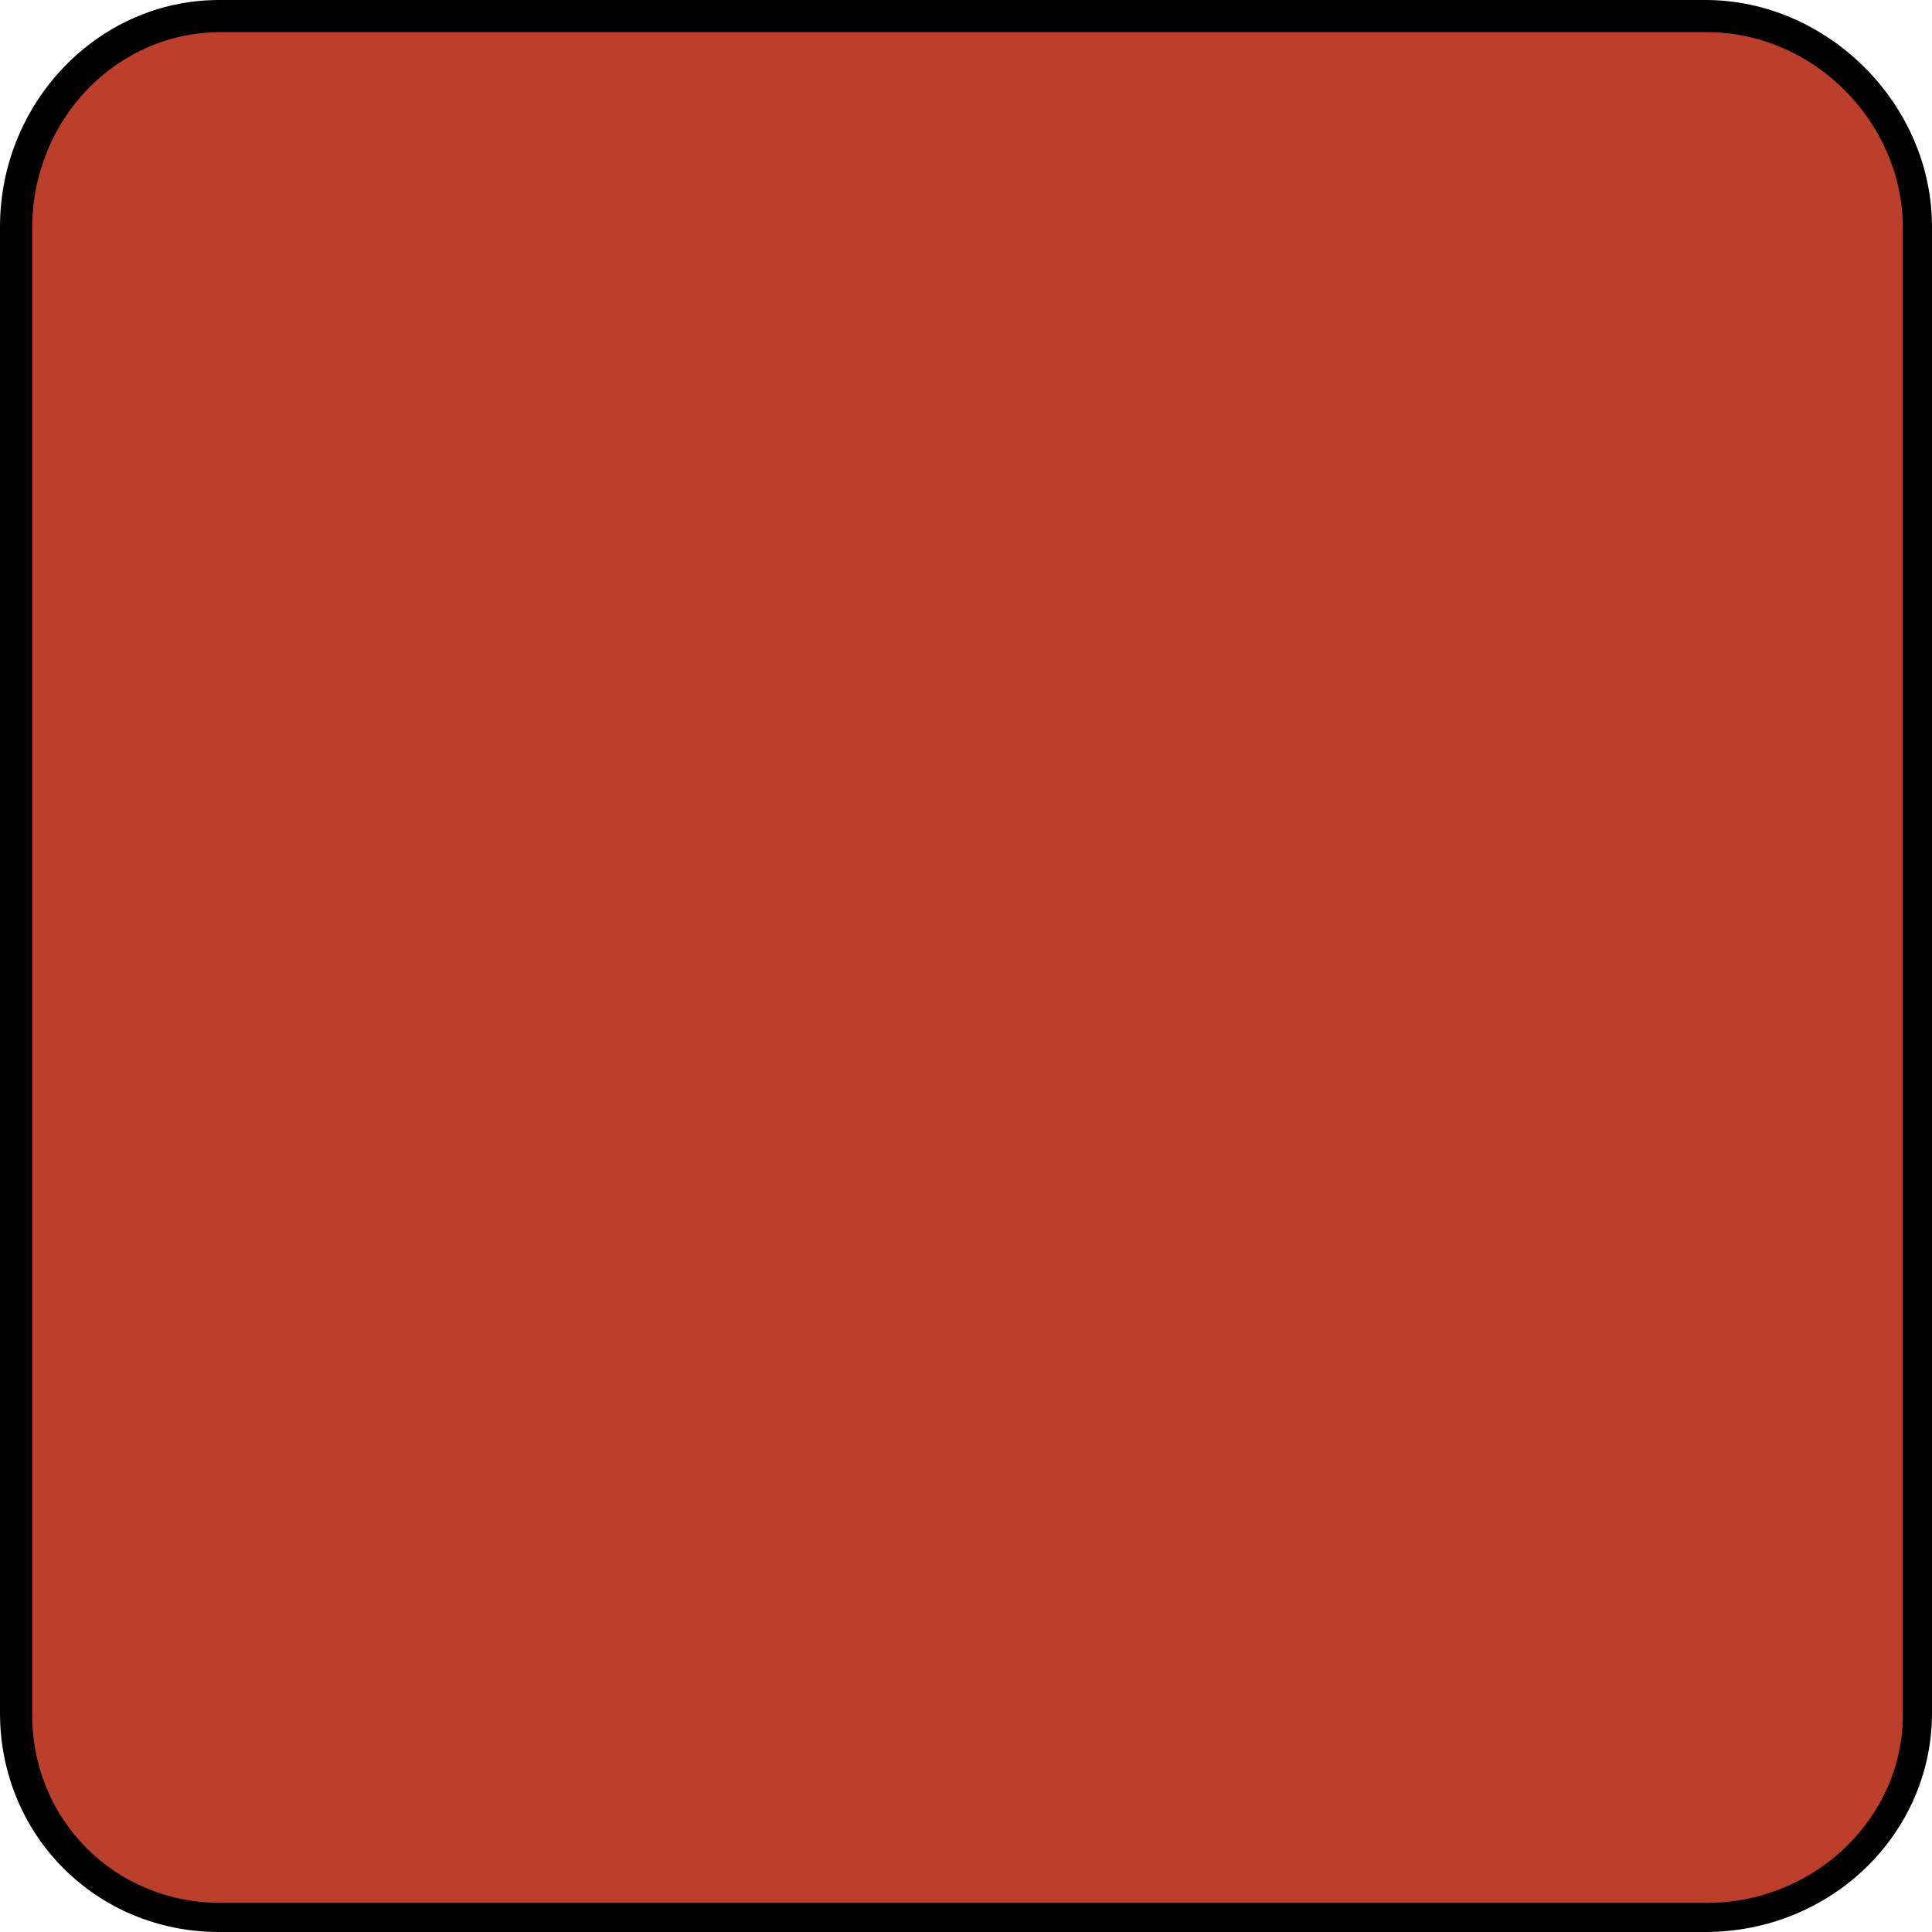
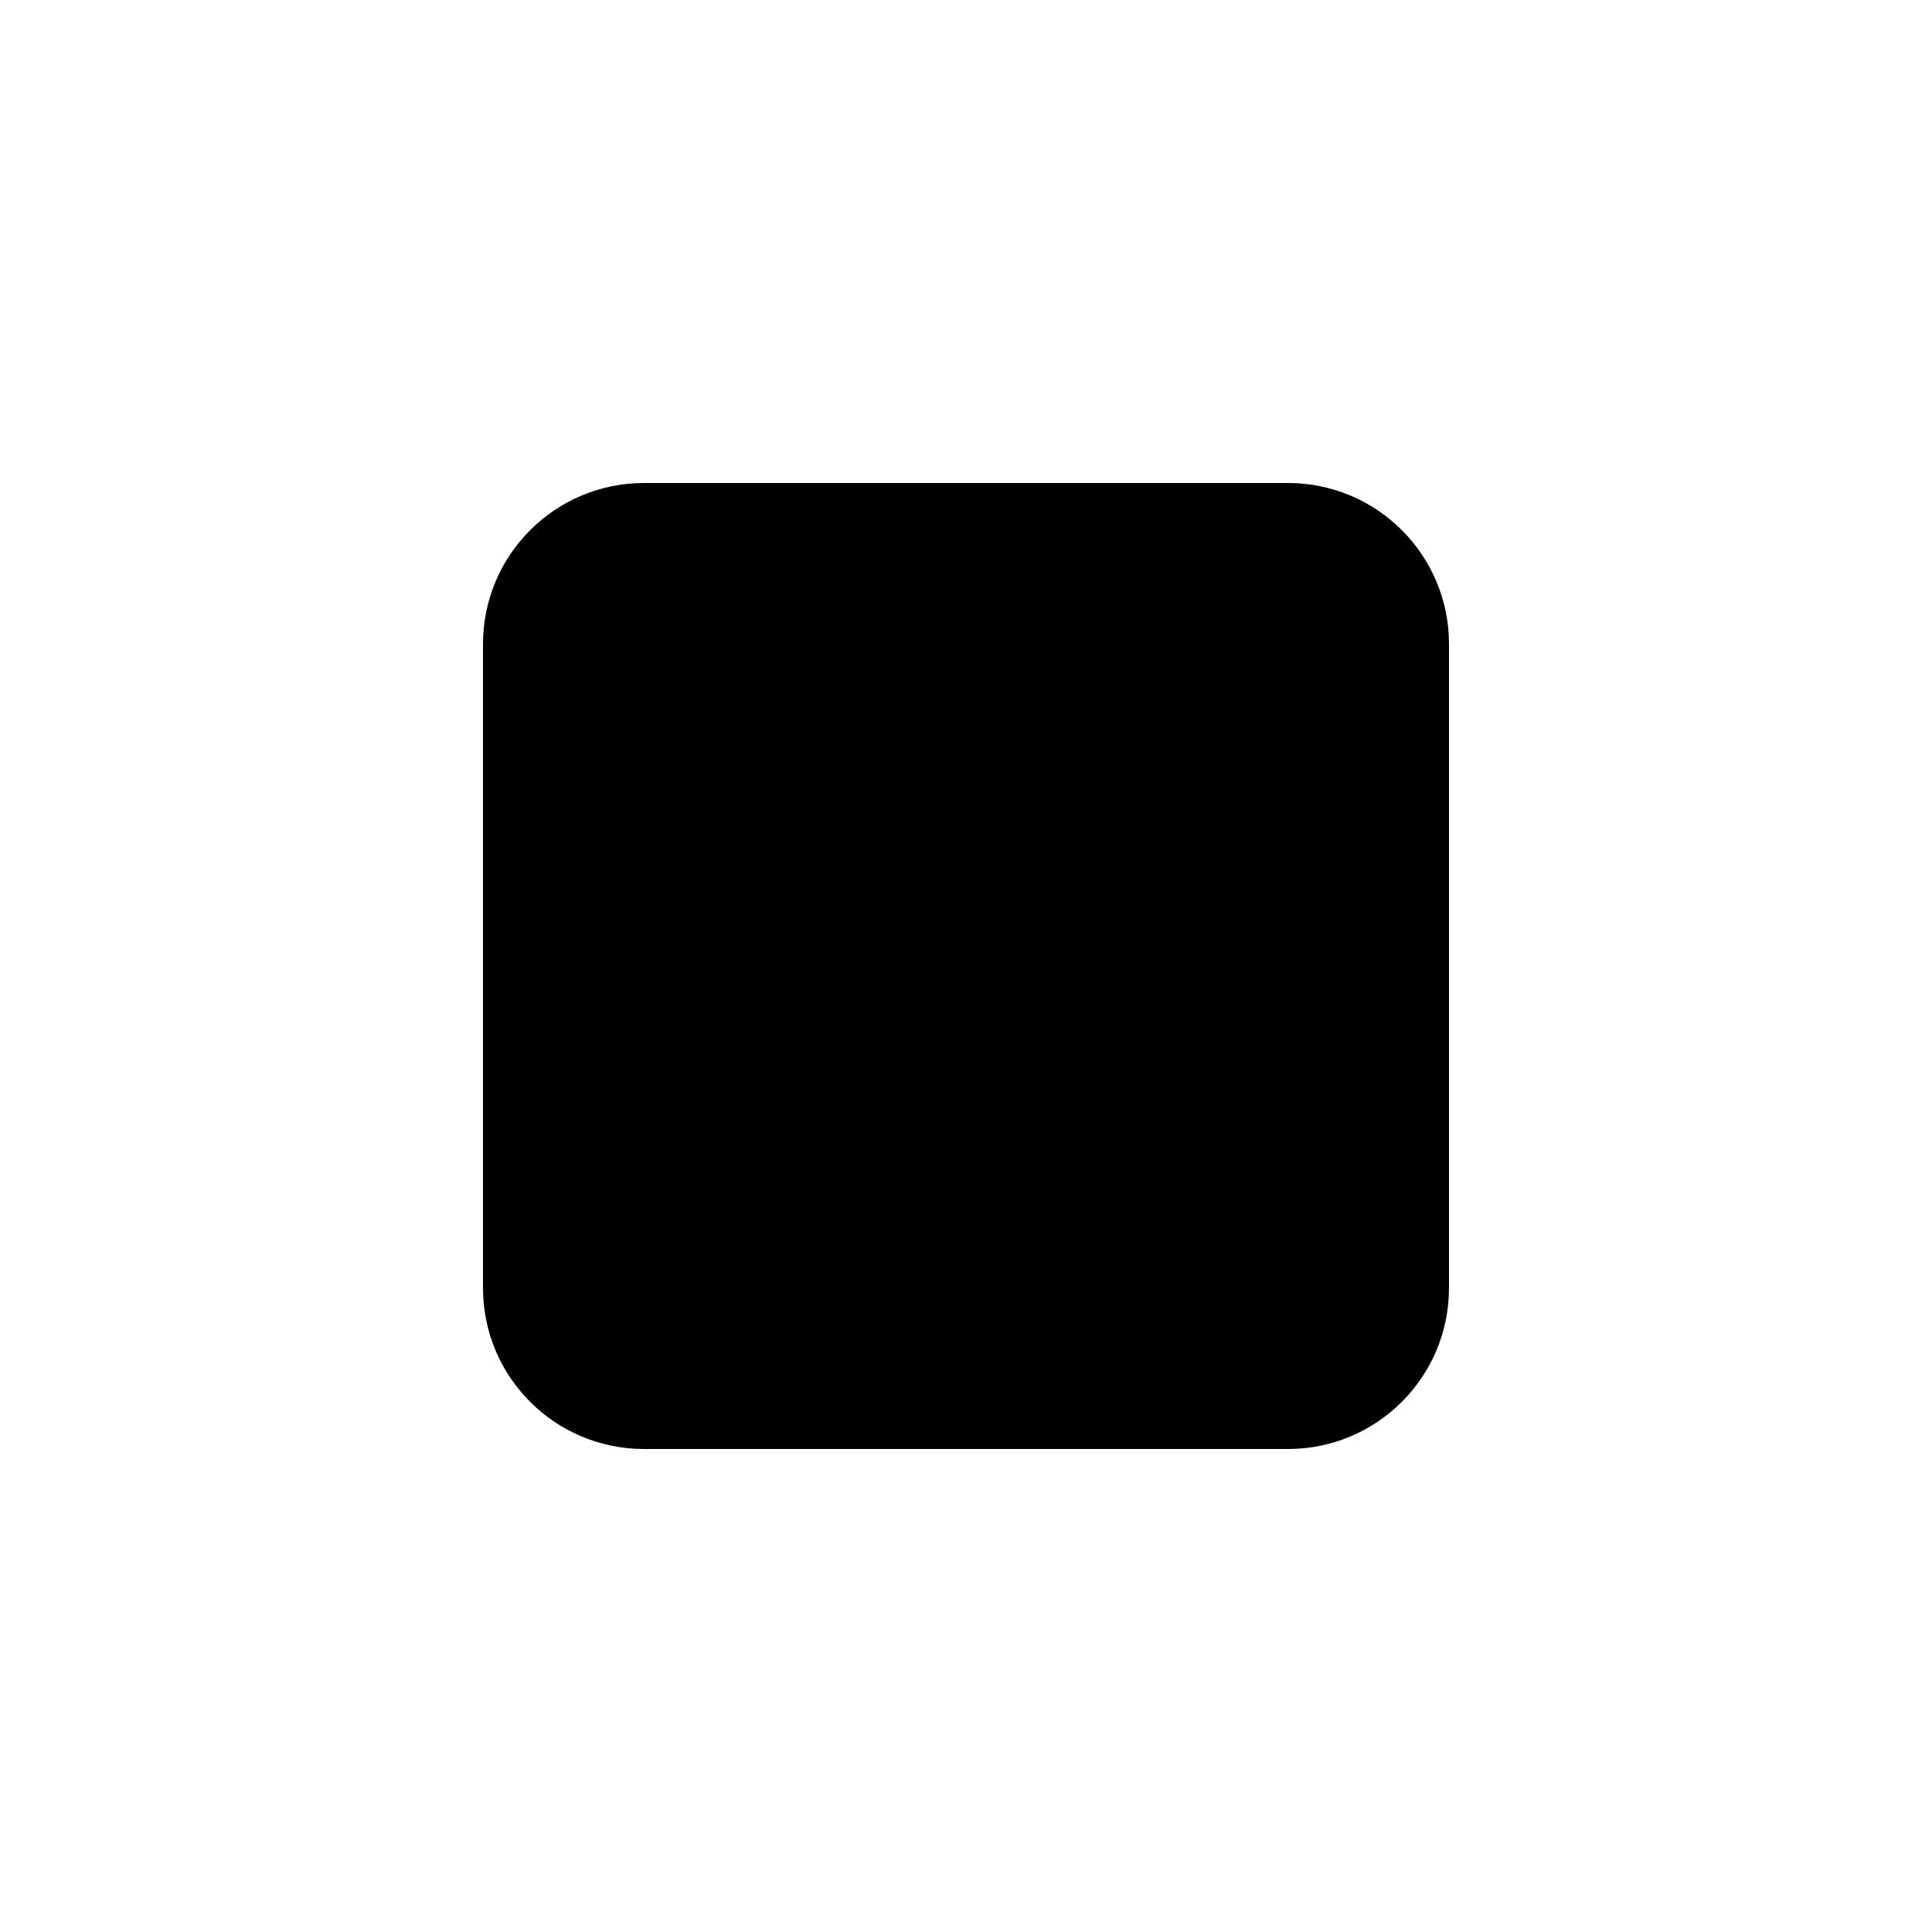
- <svg xmlns="http://www.w3.org/2000/svg" height="800px" width="800px" version="1.1" id="Layer_1" viewBox="0 0 504.4 504.4" xml:space="preserve">
-   <path style="fill:#BC3F2C;" d="M500.4,445.2c0,30-23.2,55.2-53.2,55.2h-388c-30,0-55.2-25.2-55.2-55.2v-388C4,27.2,29.2,4,59.2,4  h388c30,0,53.2,23.2,53.2,53.2V445.2z" />
-   <path d="M445.2,504.4h-388c-32,0-57.2-25.2-57.2-57.2v-388C0,26.8,25.6,0,57.2,0h388c32,0,59.2,27.2,59.2,59.2v388  C504.4,478.8,478,504.4,445.2,504.4z M57.6,8.4C30.4,8.4,8.4,31.2,8.4,59.6v388c0,27.6,21.6,49.2,49.2,49.2h388  c28,0,51.2-22,51.2-49.2v-388c0-27.6-23.2-51.2-51.2-51.2H57.6z" />
+ <svg xmlns="http://www.w3.org/2000/svg" viewBox="0 0 24 24" fill="currentColor">
+   <rect x="6" y="6" width="12" height="12" rx="2" />
</svg>
